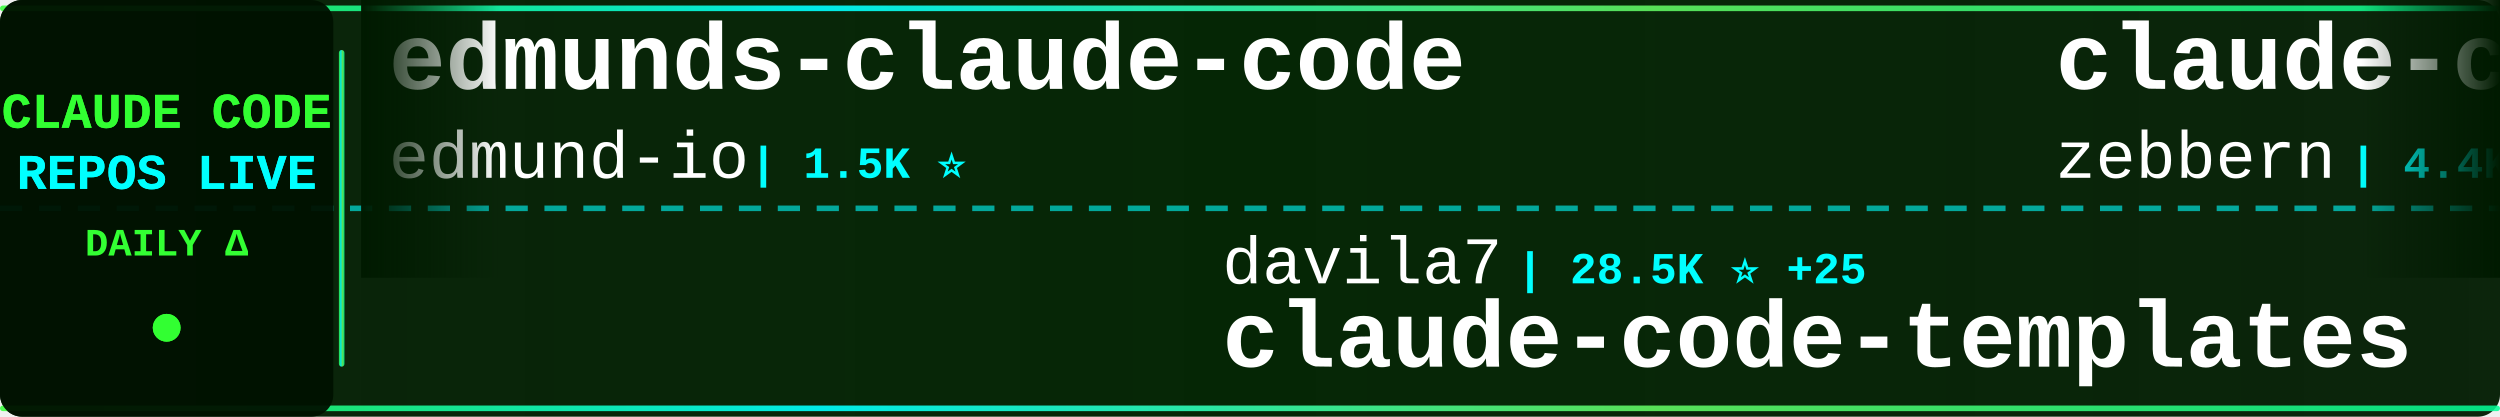
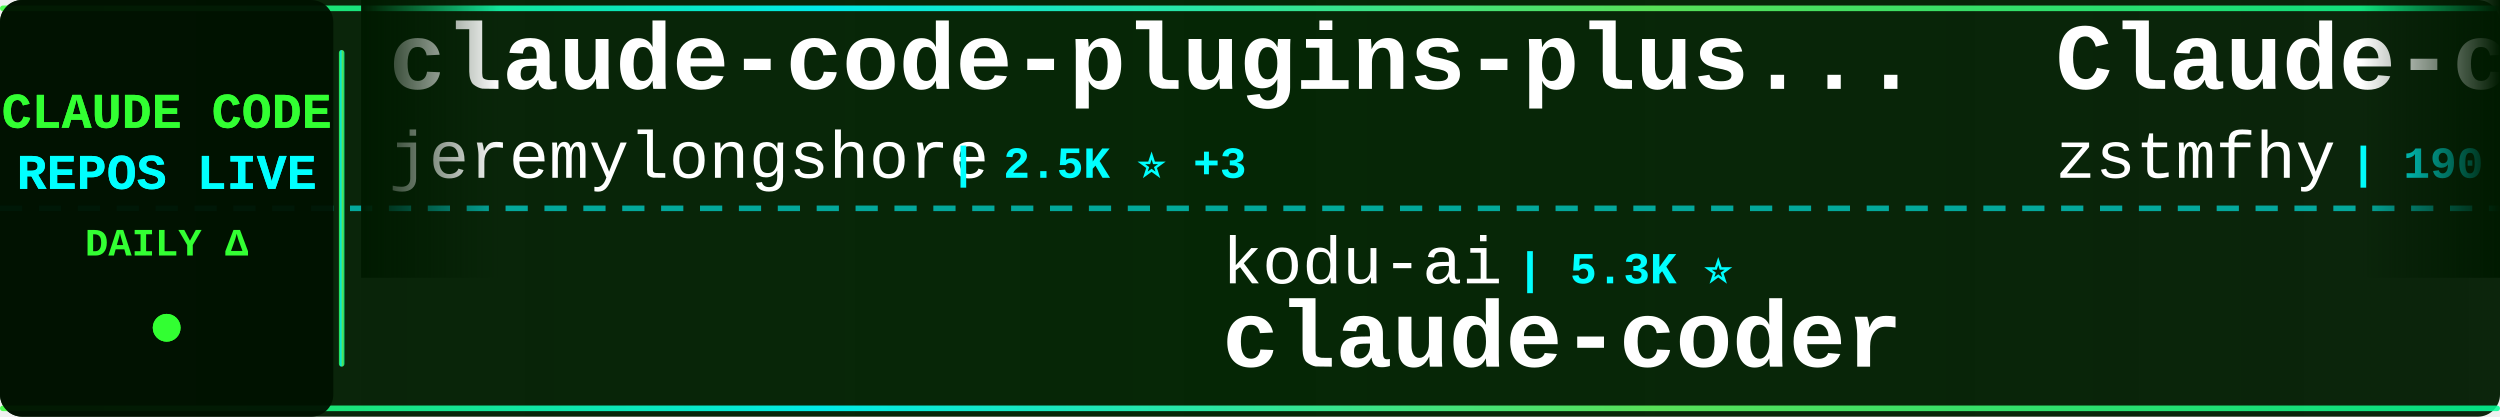
<svg xmlns="http://www.w3.org/2000/svg" width="900" height="150">
  <defs>
    <linearGradient id="tickerBg" x1="0%" y1="0%" x2="100%" y2="0%">
      <stop offset="0%" style="stop-color:#001a00;stop-opacity:0.95" />
      <stop offset="50%" style="stop-color:#002200;stop-opacity:0.98" />
      <stop offset="100%" style="stop-color:#001a00;stop-opacity:0.95" />
    </linearGradient>
    <linearGradient id="borderGrad" x1="0%" y1="0%" x2="100%" y2="0%">
      <stop offset="0%" style="stop-color:#33ff33;stop-opacity:0.85">
        <animate attributeName="stop-opacity" values="0.85;1;0.85" dur="2s" repeatCount="indefinite" />
      </stop>
      <stop offset="33%" style="stop-color:#00ffff;stop-opacity:0.9">
        <animate attributeName="stop-opacity" values="0.9;1;0.9" dur="2.2s" repeatCount="indefinite" />
      </stop>
      <stop offset="66%" style="stop-color:#66ff66;stop-opacity:0.85">
        <animate attributeName="stop-opacity" values="0.85;1;0.85" dur="1.8s" repeatCount="indefinite" />
      </stop>
      <stop offset="100%" style="stop-color:#00ff99;stop-opacity:0.85">
        <animate attributeName="stop-opacity" values="0.85;1;0.85" dur="2s" repeatCount="indefinite" />
      </stop>
    </linearGradient>
    <filter id="textGlow">
      <feGaussianBlur stdDeviation="0.1" result="coloredBlur" />
      <feMerge>
        <feMergeNode in="coloredBlur" />
        <feMergeNode in="SourceGraphic" />
      </feMerge>
    </filter>
    <filter id="metricGlow">
      <feGaussianBlur stdDeviation="0.2" result="coloredBlur" />
      <feMerge>
        <feMergeNode in="coloredBlur" />
        <feMergeNode in="SourceGraphic" />
      </feMerge>
    </filter>
    <linearGradient id="leftFade" x1="0%" y1="0%" x2="100%" y2="0%">
      <stop offset="0%" style="stop-color:#001a00;stop-opacity:1" />
      <stop offset="100%" style="stop-color:#001a00;stop-opacity:0" />
    </linearGradient>
    <linearGradient id="rightFade" x1="0%" y1="0%" x2="100%" y2="0%">
      <stop offset="0%" style="stop-color:#001a00;stop-opacity:0" />
      <stop offset="100%" style="stop-color:#001a00;stop-opacity:1" />
    </linearGradient>
  </defs>
  <rect width="900" height="150" fill="url(#tickerBg)" rx="8" />
  <rect x="0" y="2" width="900" height="2" fill="url(#borderGrad)" rx="1" />
  <rect x="0" y="146" width="900" height="2" fill="url(#borderGrad)" rx="1" />
  <line x1="0" y1="75" x2="900" y2="75" stroke="#00ffff" stroke-width="2" stroke-dasharray="8 6" opacity="0.6" />
  <rect x="0" y="0" width="120" height="150" fill="#001100" opacity="0.95" rx="8" />
  <text x="60" y="46" font-family="'Courier New', monospace" font-size="18" font-weight="bold" fill="#33ff33" text-anchor="middle" filter="url(#textGlow)">
    CLAUDE CODE
  </text>
  <text x="60" y="68" font-family="'Courier New', monospace" font-size="18" font-weight="bold" fill="#00ffff" text-anchor="middle" filter="url(#textGlow)">
    REPOS LIVE
  </text>
  <text x="60" y="92" font-family="'Courier New', monospace" font-size="14" font-weight="bold" fill="#33ff33" text-anchor="middle">
    DAILY Δ
  </text>
  <circle cx="60" cy="118" r="5" fill="#33ff33" filter="url(#metricGlow)">
    <animate attributeName="r" values="4;6;4" dur="1.5s" repeatCount="indefinite" />
    <animate attributeName="opacity" values="0.6;1;0.6" dur="1.5s" repeatCount="indefinite" />
  </circle>
  <rect x="122" y="18" width="2" height="114" fill="url(#borderGrad)" rx="1" />
  <clipPath id="tickerClip">
    <rect x="130" y="0" width="770" height="150" />
  </clipPath>
  <g clip-path="url(#tickerClip)">
    <g id="tickerItems">
      <animateTransform attributeName="transform" attributeType="XML" type="translate" from="0 0" to="-3000 0" dur="54s" repeatCount="indefinite" />
      <g transform="translate(0, 0)">
-         <text x="140" y="32" font-family="'Courier New', monospace" font-size="34" font-weight="bold" fill="#ffffff">edmunds-claude-code</text>
-         <text x="140" y="64" font-family="'Courier New', monospace" font-size="24" font-weight="normal" fill="#ffffff" opacity="1.0">edmund-io</text>
-         <text x="270" y="64" font-family="'Courier New', monospace" font-size="16" font-weight="bold" fill="#00ffff"> | 1.5K ⭐</text>
+         <text x="140" y="32" font-family="'Courier New', monospace" font-size="34" font-weight="bold" fill="#ffffff">claude-code-plugins-plus...</text>
+         <text x="140" y="64" font-family="'Courier New', monospace" font-size="24" font-weight="normal" fill="#ffffff" opacity="1.0">jeremylongshore</text>
+         <text x="342" y="64" font-family="'Courier New', monospace" font-size="16" font-weight="bold" fill="#00ffff"> | 2.5K ⭐ +3</text>
      </g>
      <g transform="translate(300, 0)">
-         <text x="140" y="102" font-family="'Courier New', monospace" font-size="24" font-weight="normal" fill="#ffffff" opacity="1.0">davila7</text>
-         <text x="246" y="102" font-family="'Courier New', monospace" font-size="16" font-weight="bold" fill="#00ffff"> | 28.5K ⭐ +25</text>
-         <text x="140" y="132" font-family="'Courier New', monospace" font-size="34" font-weight="bold" fill="#ffffff">claude-code-templates</text>
+         <text x="140" y="102" font-family="'Courier New', monospace" font-size="24" font-weight="normal" fill="#ffffff" opacity="1.0">kodu-ai</text>
+         <text x="246" y="102" font-family="'Courier New', monospace" font-size="16" font-weight="bold" fill="#00ffff"> | 5.3K ⭐</text>
+         <text x="140" y="132" font-family="'Courier New', monospace" font-size="34" font-weight="bold" fill="#ffffff">claude-coder</text>
      </g>
      <g transform="translate(600, 0)">
-         <text x="140" y="32" font-family="'Courier New', monospace" font-size="34" font-weight="bold" fill="#ffffff">claude-code-guide</text>
-         <text x="140" y="64" font-family="'Courier New', monospace" font-size="24" font-weight="normal" fill="#ffffff" opacity="1.0">zebbern</text>
-         <text x="246" y="64" font-family="'Courier New', monospace" font-size="16" font-weight="bold" fill="#00ffff"> | 4.4K ⭐ +3</text>
+         <text x="140" y="32" font-family="'Courier New', monospace" font-size="34" font-weight="bold" fill="#ffffff">Claude-code</text>
+         <text x="140" y="64" font-family="'Courier New', monospace" font-size="24" font-weight="normal" fill="#ffffff" opacity="1.0">zstmfhy</text>
+         <text x="246" y="64" font-family="'Courier New', monospace" font-size="16" font-weight="bold" fill="#00ffff"> | 190 ⭐</text>
      </g>
      <g transform="translate(900, 0)">
-         <text x="140" y="102" font-family="'Courier New', monospace" font-size="24" font-weight="normal" fill="#ffffff" opacity="1.0">router-for-me</text>
-         <text x="318" y="102" font-family="'Courier New', monospace" font-size="16" font-weight="bold" fill="#00ffff"> | 39.4K ⭐ +130</text>
-         <text x="140" y="132" font-family="'Courier New', monospace" font-size="34" font-weight="bold" fill="#ffffff">CLIProxyAPI</text>
+         <text x="140" y="102" font-family="'Courier New', monospace" font-size="24" font-weight="normal" fill="#ffffff" opacity="1.0">feiskyer</text>
+         <text x="258" y="102" font-family="'Courier New', monospace" font-size="16" font-weight="bold" fill="#00ffff"> | 1.6K ⭐ +5</text>
+         <text x="140" y="132" font-family="'Courier New', monospace" font-size="34" font-weight="bold" fill="#ffffff">claude-code-settings</text>
      </g>
      <g transform="translate(1200, 0)">
-         <text x="140" y="32" font-family="'Courier New', monospace" font-size="34" font-weight="bold" fill="#ffffff">claude-coder</text>
-         <text x="140" y="64" font-family="'Courier New', monospace" font-size="24" font-weight="normal" fill="#ffffff" opacity="1.0">kodu-ai</text>
-         <text x="246" y="64" font-family="'Courier New', monospace" font-size="16" font-weight="bold" fill="#00ffff"> | 5.3K ⭐</text>
+         <text x="140" y="32" font-family="'Courier New', monospace" font-size="34" font-weight="bold" fill="#ffffff">awesome-claude-code</text>
+         <text x="140" y="64" font-family="'Courier New', monospace" font-size="24" font-weight="normal" fill="#ffffff" opacity="1.0">jqueryscript</text>
+         <text x="306" y="64" font-family="'Courier New', monospace" font-size="16" font-weight="bold" fill="#00ffff"> | 458 ⭐</text>
      </g>
      <g transform="translate(1500, 0)">
-         <text x="140" y="102" font-family="'Courier New', monospace" font-size="24" font-weight="normal" fill="#ffffff" opacity="1.0">anthropics</text>
-         <text x="282" y="102" font-family="'Courier New', monospace" font-size="16" font-weight="bold" fill="#00ffff"> | 159.0K ⭐ +444</text>
-         <text x="140" y="132" font-family="'Courier New', monospace" font-size="34" font-weight="bold" fill="#ffffff">skills</text>
+         <text x="140" y="102" font-family="'Courier New', monospace" font-size="24" font-weight="normal" fill="#ffffff" opacity="1.0">Windy3f3f3f3f</text>
+         <text x="318" y="102" font-family="'Courier New', monospace" font-size="16" font-weight="bold" fill="#00ffff"> | 3.1K ⭐ +28</text>
+         <text x="140" y="132" font-family="'Courier New', monospace" font-size="34" font-weight="bold" fill="#ffffff">how-claude-code-works</text>
      </g>
      <g transform="translate(1800, 0)">
-         <text x="140" y="32" font-family="'Courier New', monospace" font-size="34" font-weight="bold" fill="#ffffff">claude-code-prompts</text>
-         <text x="140" y="64" font-family="'Courier New', monospace" font-size="24" font-weight="normal" fill="#ffffff" opacity="1.0">repowise-dev</text>
-         <text x="306" y="64" font-family="'Courier New', monospace" font-size="16" font-weight="bold" fill="#00ffff"> | 1.1K ⭐ +3</text>
+         <text x="140" y="32" font-family="'Courier New', monospace" font-size="34" font-weight="bold" fill="#ffffff">free-claude-code</text>
+         <text x="140" y="64" font-family="'Courier New', monospace" font-size="24" font-weight="normal" fill="#ffffff" opacity="1.0">Alishahryar1</text>
+         <text x="306" y="64" font-family="'Courier New', monospace" font-size="16" font-weight="bold" fill="#00ffff"> | 39.0K ⭐ +144</text>
      </g>
      <g transform="translate(2100, 0)">
-         <text x="140" y="102" font-family="'Courier New', monospace" font-size="24" font-weight="normal" fill="#ffffff" opacity="1.0">disler</text>
-         <text x="234" y="102" font-family="'Courier New', monospace" font-size="16" font-weight="bold" fill="#00ffff"> | 1.5K ⭐ +2</text>
-         <text x="140" y="132" font-family="'Courier New', monospace" font-size="34" font-weight="bold" fill="#ffffff">pi-vs-claude-code</text>
+         <text x="140" y="102" font-family="'Courier New', monospace" font-size="24" font-weight="normal" fill="#ffffff" opacity="1.0">luongnv89</text>
+         <text x="270" y="102" font-family="'Courier New', monospace" font-size="16" font-weight="bold" fill="#00ffff"> | 39.4K ⭐ +55</text>
+         <text x="140" y="132" font-family="'Courier New', monospace" font-size="34" font-weight="bold" fill="#ffffff">claude-howto</text>
      </g>
      <g transform="translate(2400, 0)">
-         <text x="140" y="32" font-family="'Courier New', monospace" font-size="34" font-weight="bold" fill="#ffffff">claude-code-ultimate-gui...</text>
-         <text x="140" y="64" font-family="'Courier New', monospace" font-size="24" font-weight="normal" fill="#ffffff" opacity="1.0">FlorianBruniaux</text>
-         <text x="342" y="64" font-family="'Courier New', monospace" font-size="16" font-weight="bold" fill="#00ffff"> | 5.4K ⭐ +16</text>
+         <text x="140" y="32" font-family="'Courier New', monospace" font-size="34" font-weight="bold" fill="#ffffff">claude-code-engineering</text>
+         <text x="140" y="64" font-family="'Courier New', monospace" font-size="24" font-weight="normal" fill="#ffffff" opacity="1.0">huangjia2019</text>
+         <text x="306" y="64" font-family="'Courier New', monospace" font-size="16" font-weight="bold" fill="#00ffff"> | 948 ⭐ +8</text>
      </g>
      <g transform="translate(2700, 0)">
-         <text x="140" y="102" font-family="'Courier New', monospace" font-size="24" font-weight="normal" fill="#ffffff" opacity="1.0">Windy3f3f3f3f</text>
-         <text x="318" y="102" font-family="'Courier New', monospace" font-size="16" font-weight="bold" fill="#00ffff"> | 2.2K ⭐ +32</text>
-         <text x="140" y="132" font-family="'Courier New', monospace" font-size="34" font-weight="bold" fill="#ffffff">claude-code-from-scratch</text>
+         <text x="140" y="102" font-family="'Courier New', monospace" font-size="24" font-weight="normal" fill="#ffffff" opacity="1.0">Donchitos</text>
+         <text x="270" y="102" font-family="'Courier New', monospace" font-size="16" font-weight="bold" fill="#00ffff"> | 22.7K ⭐ +52</text>
+         <text x="140" y="132" font-family="'Courier New', monospace" font-size="34" font-weight="bold" fill="#ffffff">Claude-Code-Game-Studios</text>
      </g>
      <g transform="translate(3000, 0)">
-         <text x="140" y="32" font-family="'Courier New', monospace" font-size="34" font-weight="bold" fill="#ffffff">edmunds-claude-code</text>
-         <text x="140" y="64" font-family="'Courier New', monospace" font-size="24" font-weight="normal" fill="#ffffff" opacity="1.0">edmund-io</text>
-         <text x="270" y="64" font-family="'Courier New', monospace" font-size="16" font-weight="bold" fill="#00ffff"> | 1.5K ⭐</text>
+         <text x="140" y="32" font-family="'Courier New', monospace" font-size="34" font-weight="bold" fill="#ffffff">claude-code-plugins-plus...</text>
+         <text x="140" y="64" font-family="'Courier New', monospace" font-size="24" font-weight="normal" fill="#ffffff" opacity="1.0">jeremylongshore</text>
+         <text x="342" y="64" font-family="'Courier New', monospace" font-size="16" font-weight="bold" fill="#00ffff"> | 2.5K ⭐ +3</text>
      </g>
      <g transform="translate(3300, 0)">
-         <text x="140" y="102" font-family="'Courier New', monospace" font-size="24" font-weight="normal" fill="#ffffff" opacity="1.0">davila7</text>
-         <text x="246" y="102" font-family="'Courier New', monospace" font-size="16" font-weight="bold" fill="#00ffff"> | 28.5K ⭐ +25</text>
-         <text x="140" y="132" font-family="'Courier New', monospace" font-size="34" font-weight="bold" fill="#ffffff">claude-code-templates</text>
+         <text x="140" y="102" font-family="'Courier New', monospace" font-size="24" font-weight="normal" fill="#ffffff" opacity="1.0">kodu-ai</text>
+         <text x="246" y="102" font-family="'Courier New', monospace" font-size="16" font-weight="bold" fill="#00ffff"> | 5.3K ⭐</text>
+         <text x="140" y="132" font-family="'Courier New', monospace" font-size="34" font-weight="bold" fill="#ffffff">claude-coder</text>
      </g>
      <g transform="translate(3600, 0)">
-         <text x="140" y="32" font-family="'Courier New', monospace" font-size="34" font-weight="bold" fill="#ffffff">claude-code-guide</text>
-         <text x="140" y="64" font-family="'Courier New', monospace" font-size="24" font-weight="normal" fill="#ffffff" opacity="1.0">zebbern</text>
-         <text x="246" y="64" font-family="'Courier New', monospace" font-size="16" font-weight="bold" fill="#00ffff"> | 4.4K ⭐ +3</text>
+         <text x="140" y="32" font-family="'Courier New', monospace" font-size="34" font-weight="bold" fill="#ffffff">Claude-code</text>
+         <text x="140" y="64" font-family="'Courier New', monospace" font-size="24" font-weight="normal" fill="#ffffff" opacity="1.0">zstmfhy</text>
+         <text x="246" y="64" font-family="'Courier New', monospace" font-size="16" font-weight="bold" fill="#00ffff"> | 190 ⭐</text>
      </g>
      <g transform="translate(3900, 0)">
-         <text x="140" y="102" font-family="'Courier New', monospace" font-size="24" font-weight="normal" fill="#ffffff" opacity="1.0">router-for-me</text>
-         <text x="318" y="102" font-family="'Courier New', monospace" font-size="16" font-weight="bold" fill="#00ffff"> | 39.4K ⭐ +130</text>
-         <text x="140" y="132" font-family="'Courier New', monospace" font-size="34" font-weight="bold" fill="#ffffff">CLIProxyAPI</text>
+         <text x="140" y="102" font-family="'Courier New', monospace" font-size="24" font-weight="normal" fill="#ffffff" opacity="1.0">feiskyer</text>
+         <text x="258" y="102" font-family="'Courier New', monospace" font-size="16" font-weight="bold" fill="#00ffff"> | 1.6K ⭐ +5</text>
+         <text x="140" y="132" font-family="'Courier New', monospace" font-size="34" font-weight="bold" fill="#ffffff">claude-code-settings</text>
      </g>
    </g>
  </g>
  <rect x="130" y="0" width="50" height="100" fill="url(#leftFade)" />
  <rect x="850" y="0" width="50" height="100" fill="url(#rightFade)" />
</svg>
